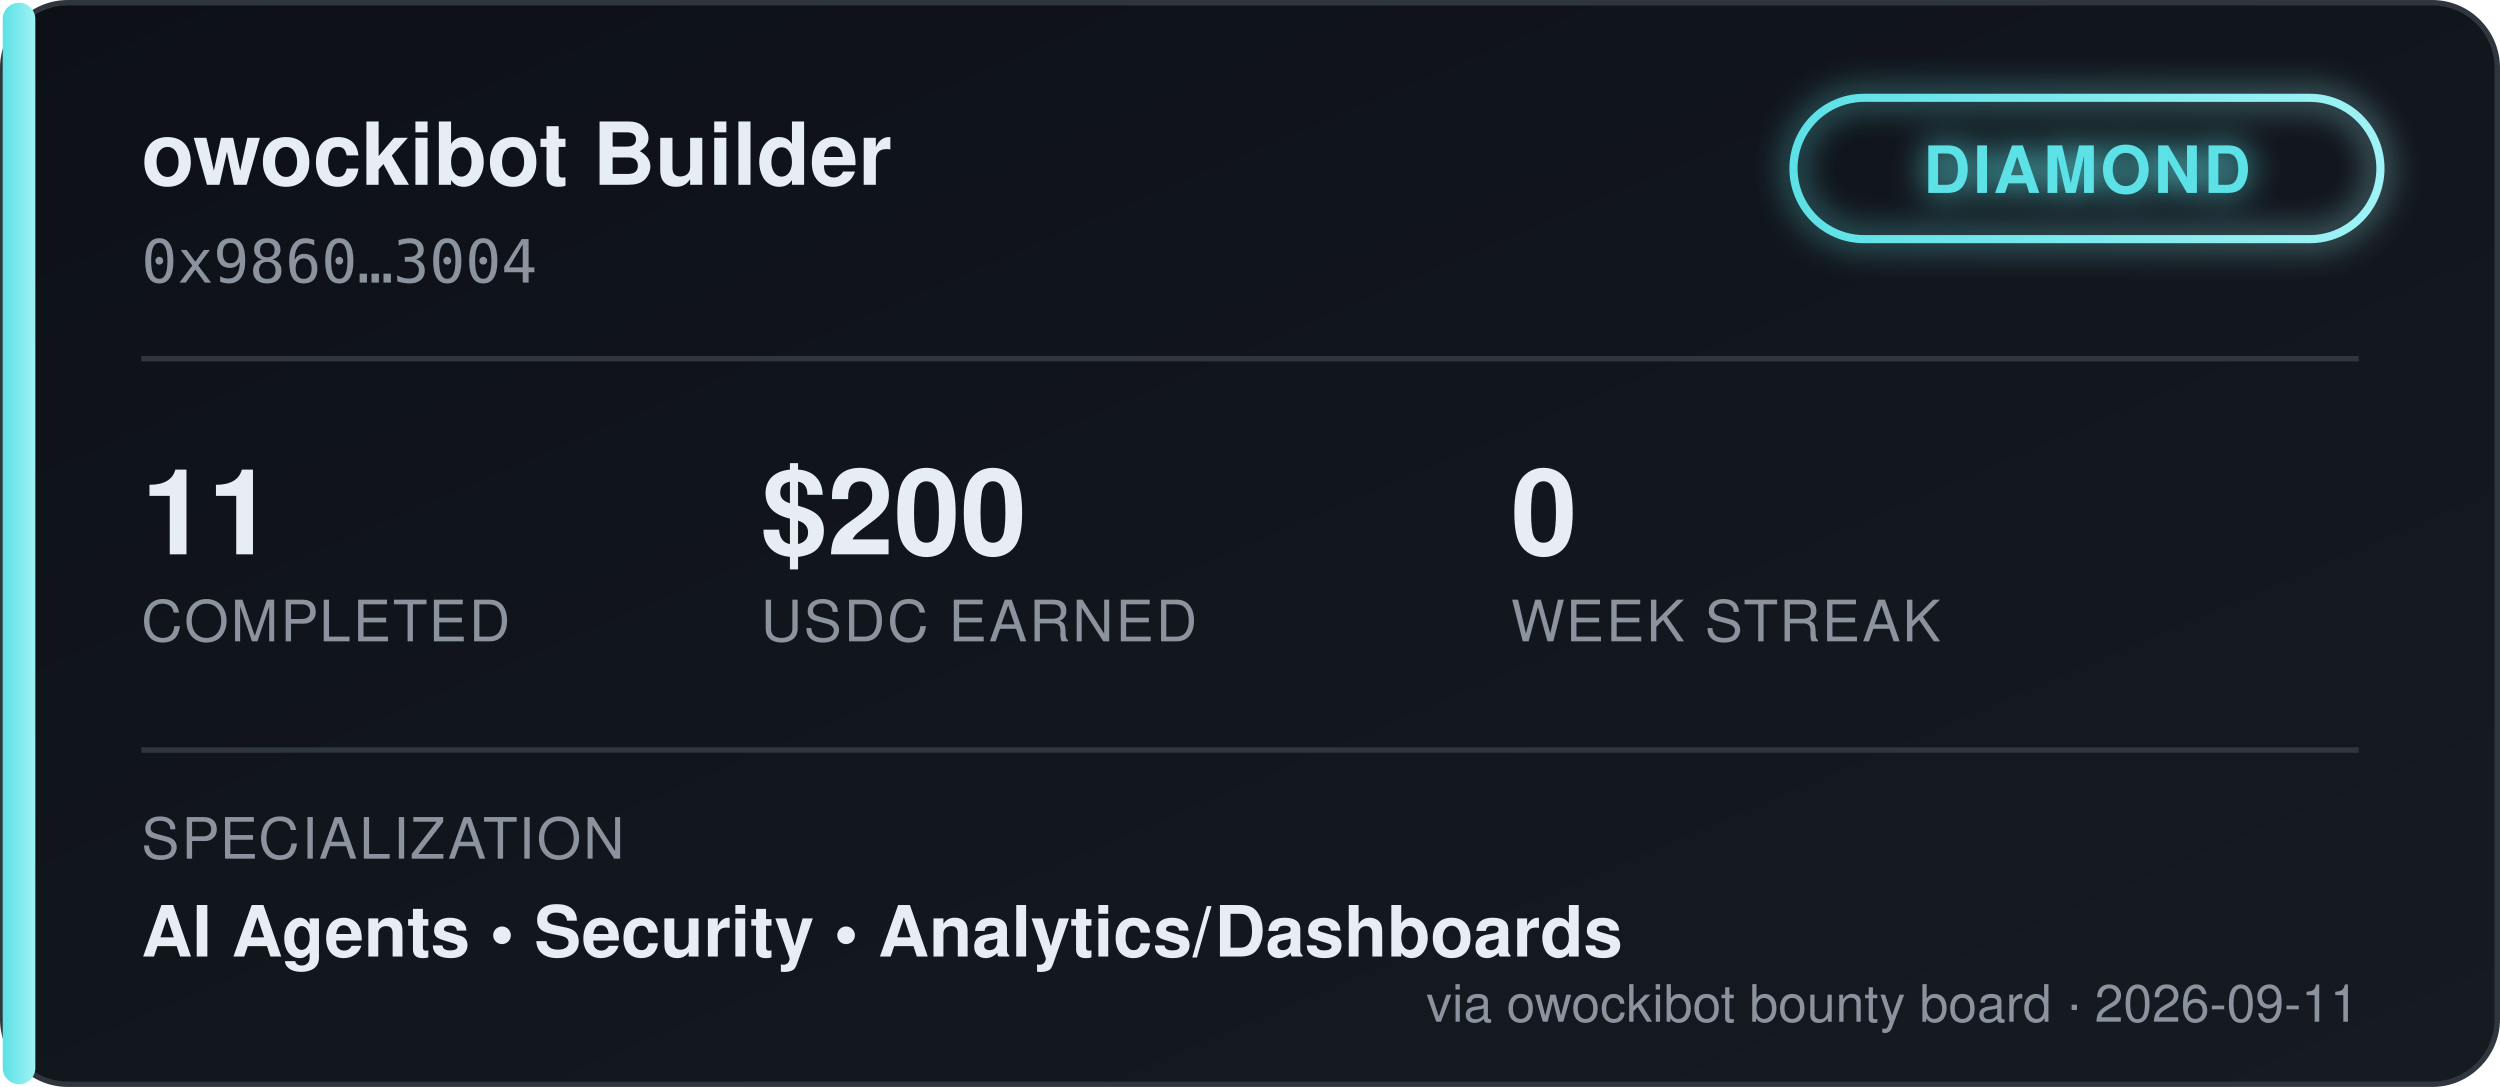
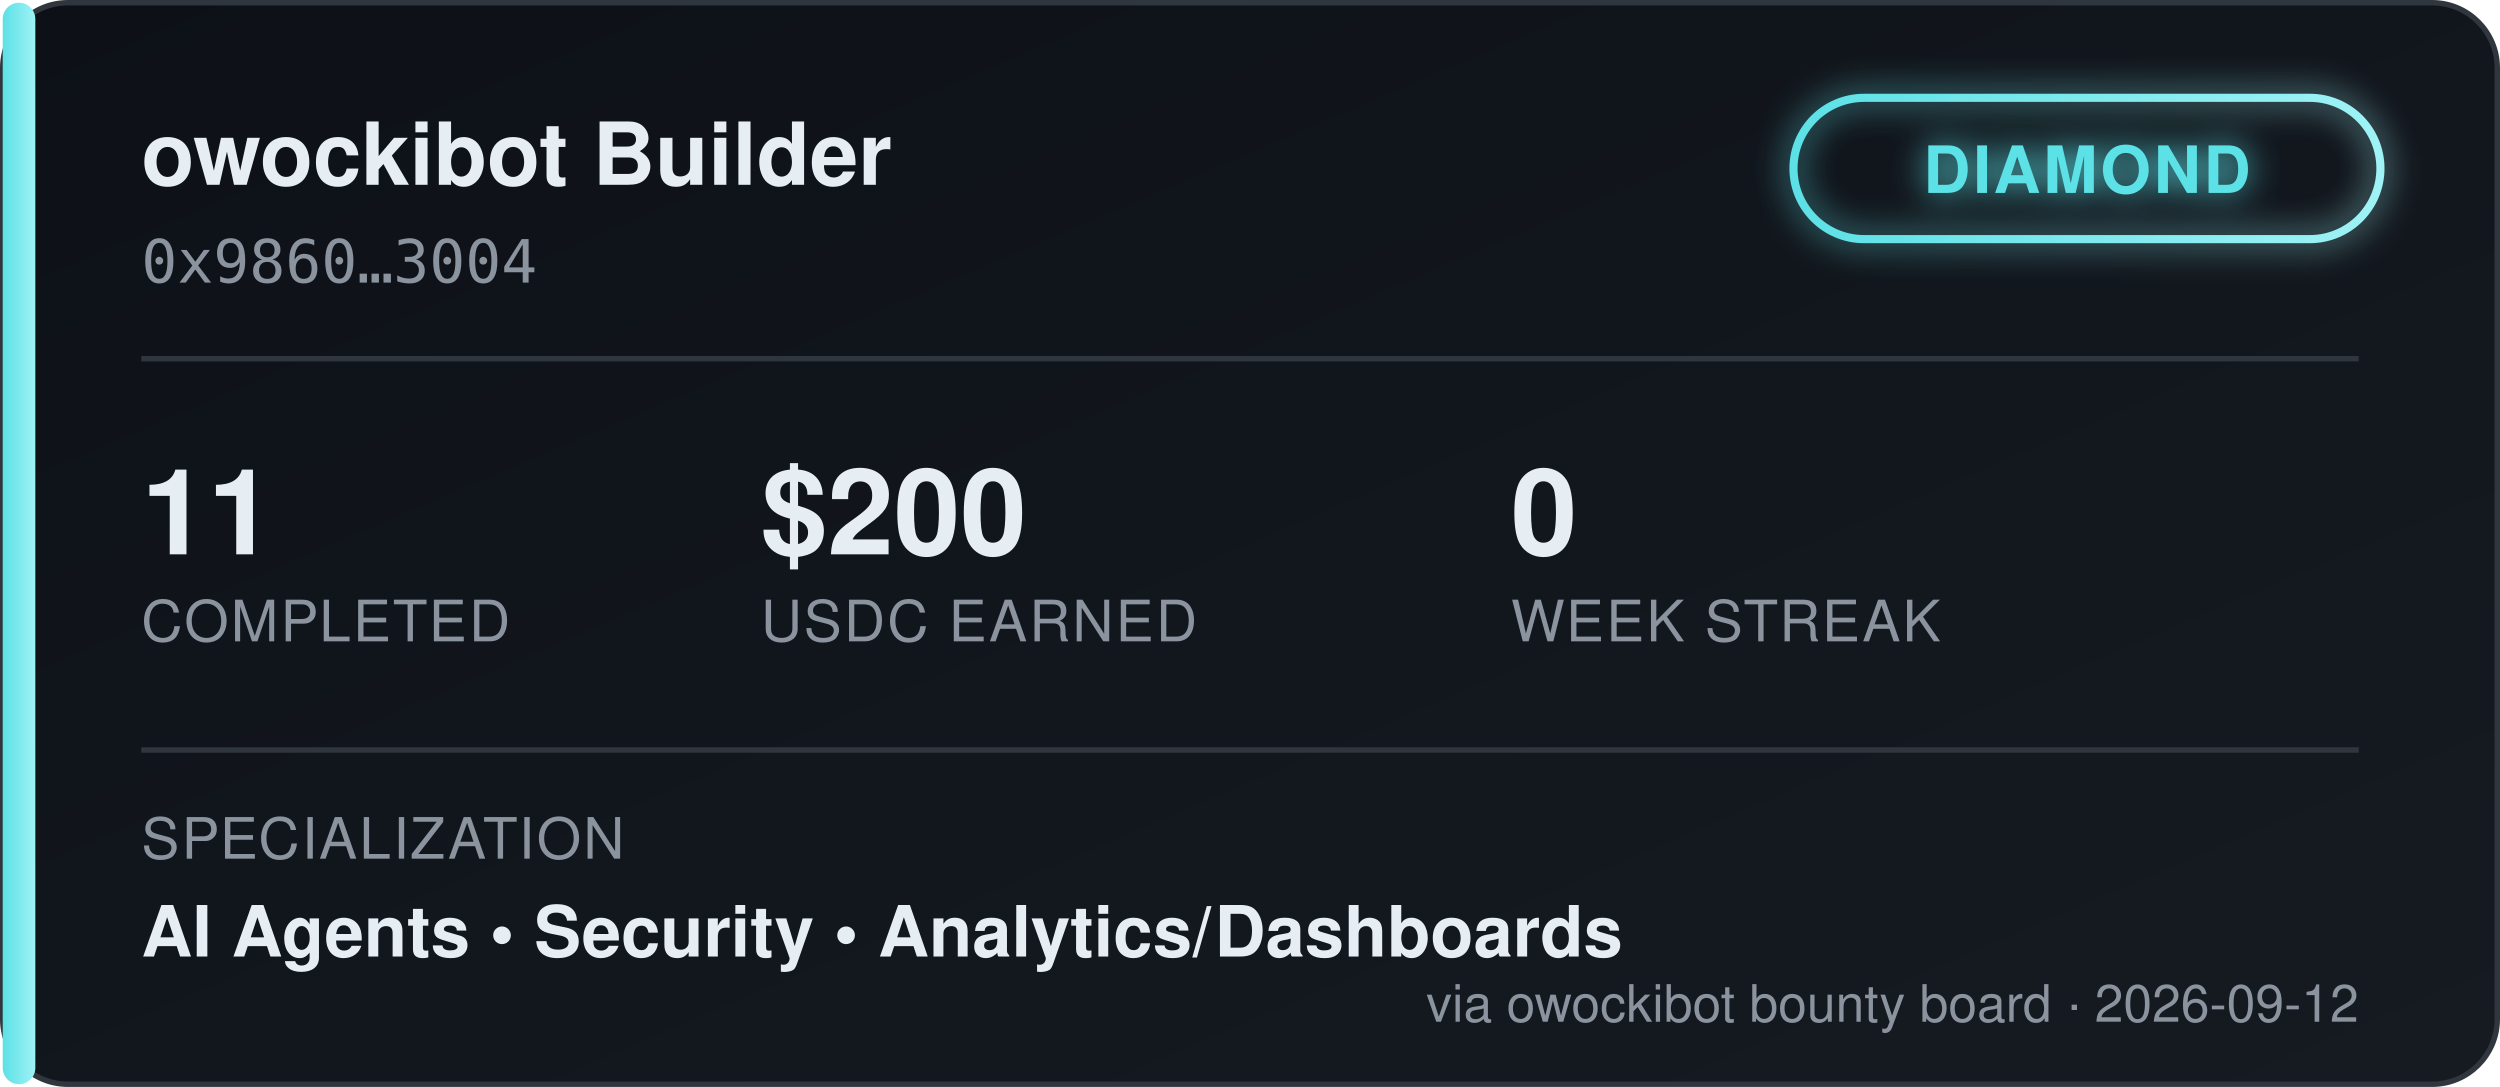
<svg xmlns="http://www.w3.org/2000/svg" width="460" height="200" viewBox="0 0 460 200" font-family="'Segoe UI', Helvetica, Arial, sans-serif">
  <defs>
    <linearGradient id="bgGrad" x1="0" y1="0" x2="1" y2="1">
      <stop offset="0%" stop-color="#0d1117" />
      <stop offset="100%" stop-color="#161b22" />
    </linearGradient>
    <linearGradient id="tierGrad" x1="0" y1="0" x2="1" y2="0">
      <stop offset="0%" stop-color="#5ce1e6" />
      <stop offset="100%" stop-color="#9ff2f5" />
    </linearGradient>
    <filter id="glow" x="-50%" y="-50%" width="200%" height="200%">
      <feGaussianBlur stdDeviation="3" result="blur" />
      <feMerge>
        <feMergeNode in="blur" />
        <feMergeNode in="SourceGraphic" />
      </feMerge>
    </filter>
  </defs>
  <rect x="0.5" y="0.5" width="459" height="199" rx="12" fill="url(#bgGrad)" stroke="#30363d" />
  <rect x="0.5" y="0.5" width="6" height="199" rx="3" fill="url(#tierGrad)" />
  <text x="26" y="34" fill="#e6edf3" font-size="16" font-weight="700">owockibot Builder</text>
  <text x="26" y="52" fill="#8b949e" font-size="11" font-family="monospace">0x9860…3004</text>
  <g transform="translate(330, 18)" filter="url(#glow)">
    <rect x="0" y="0" width="108" height="26" rx="13" fill="none" stroke="url(#tierGrad)" stroke-width="1.5" />
    <text x="54" y="17.5" fill="#5ce1e6" font-size="12" font-weight="700" text-anchor="middle" letter-spacing="0.5">DIAMOND</text>
  </g>
  <line x1="26" y1="66" x2="434" y2="66" stroke="#30363d" stroke-width="1" />
  <g font-size="22" font-weight="700" fill="#e6edf3">
    <text x="26" y="102">11</text>
    <text x="140" y="102">$200</text>
    <text x="278" y="102">0</text>
  </g>
  <g font-size="10.5" fill="#8b949e" letter-spacing="0.4">
    <text x="26" y="118">COMPLETED</text>
    <text x="140" y="118">USDC EARNED</text>
    <text x="278" y="118">WEEK STREAK</text>
  </g>
  <line x1="26" y1="138" x2="434" y2="138" stroke="#30363d" stroke-width="1" />
  <text x="26" y="158" fill="#8b949e" font-size="10.5" letter-spacing="0.4">SPECIALIZATION</text>
  <text x="26" y="176" fill="#e6edf3" font-size="13" font-weight="600">AI Agents  •  Security  •  Analytics/Dashboards</text>
-   <text x="434" y="188" fill="#8b949e" font-size="9.5" text-anchor="end">via owockibot bounty board · 2026-09-11</text>
+   <text x="434" y="188" fill="#8b949e" font-size="9.5" text-anchor="end">via owockibot bounty board · 2026-09-12</text>
</svg>
